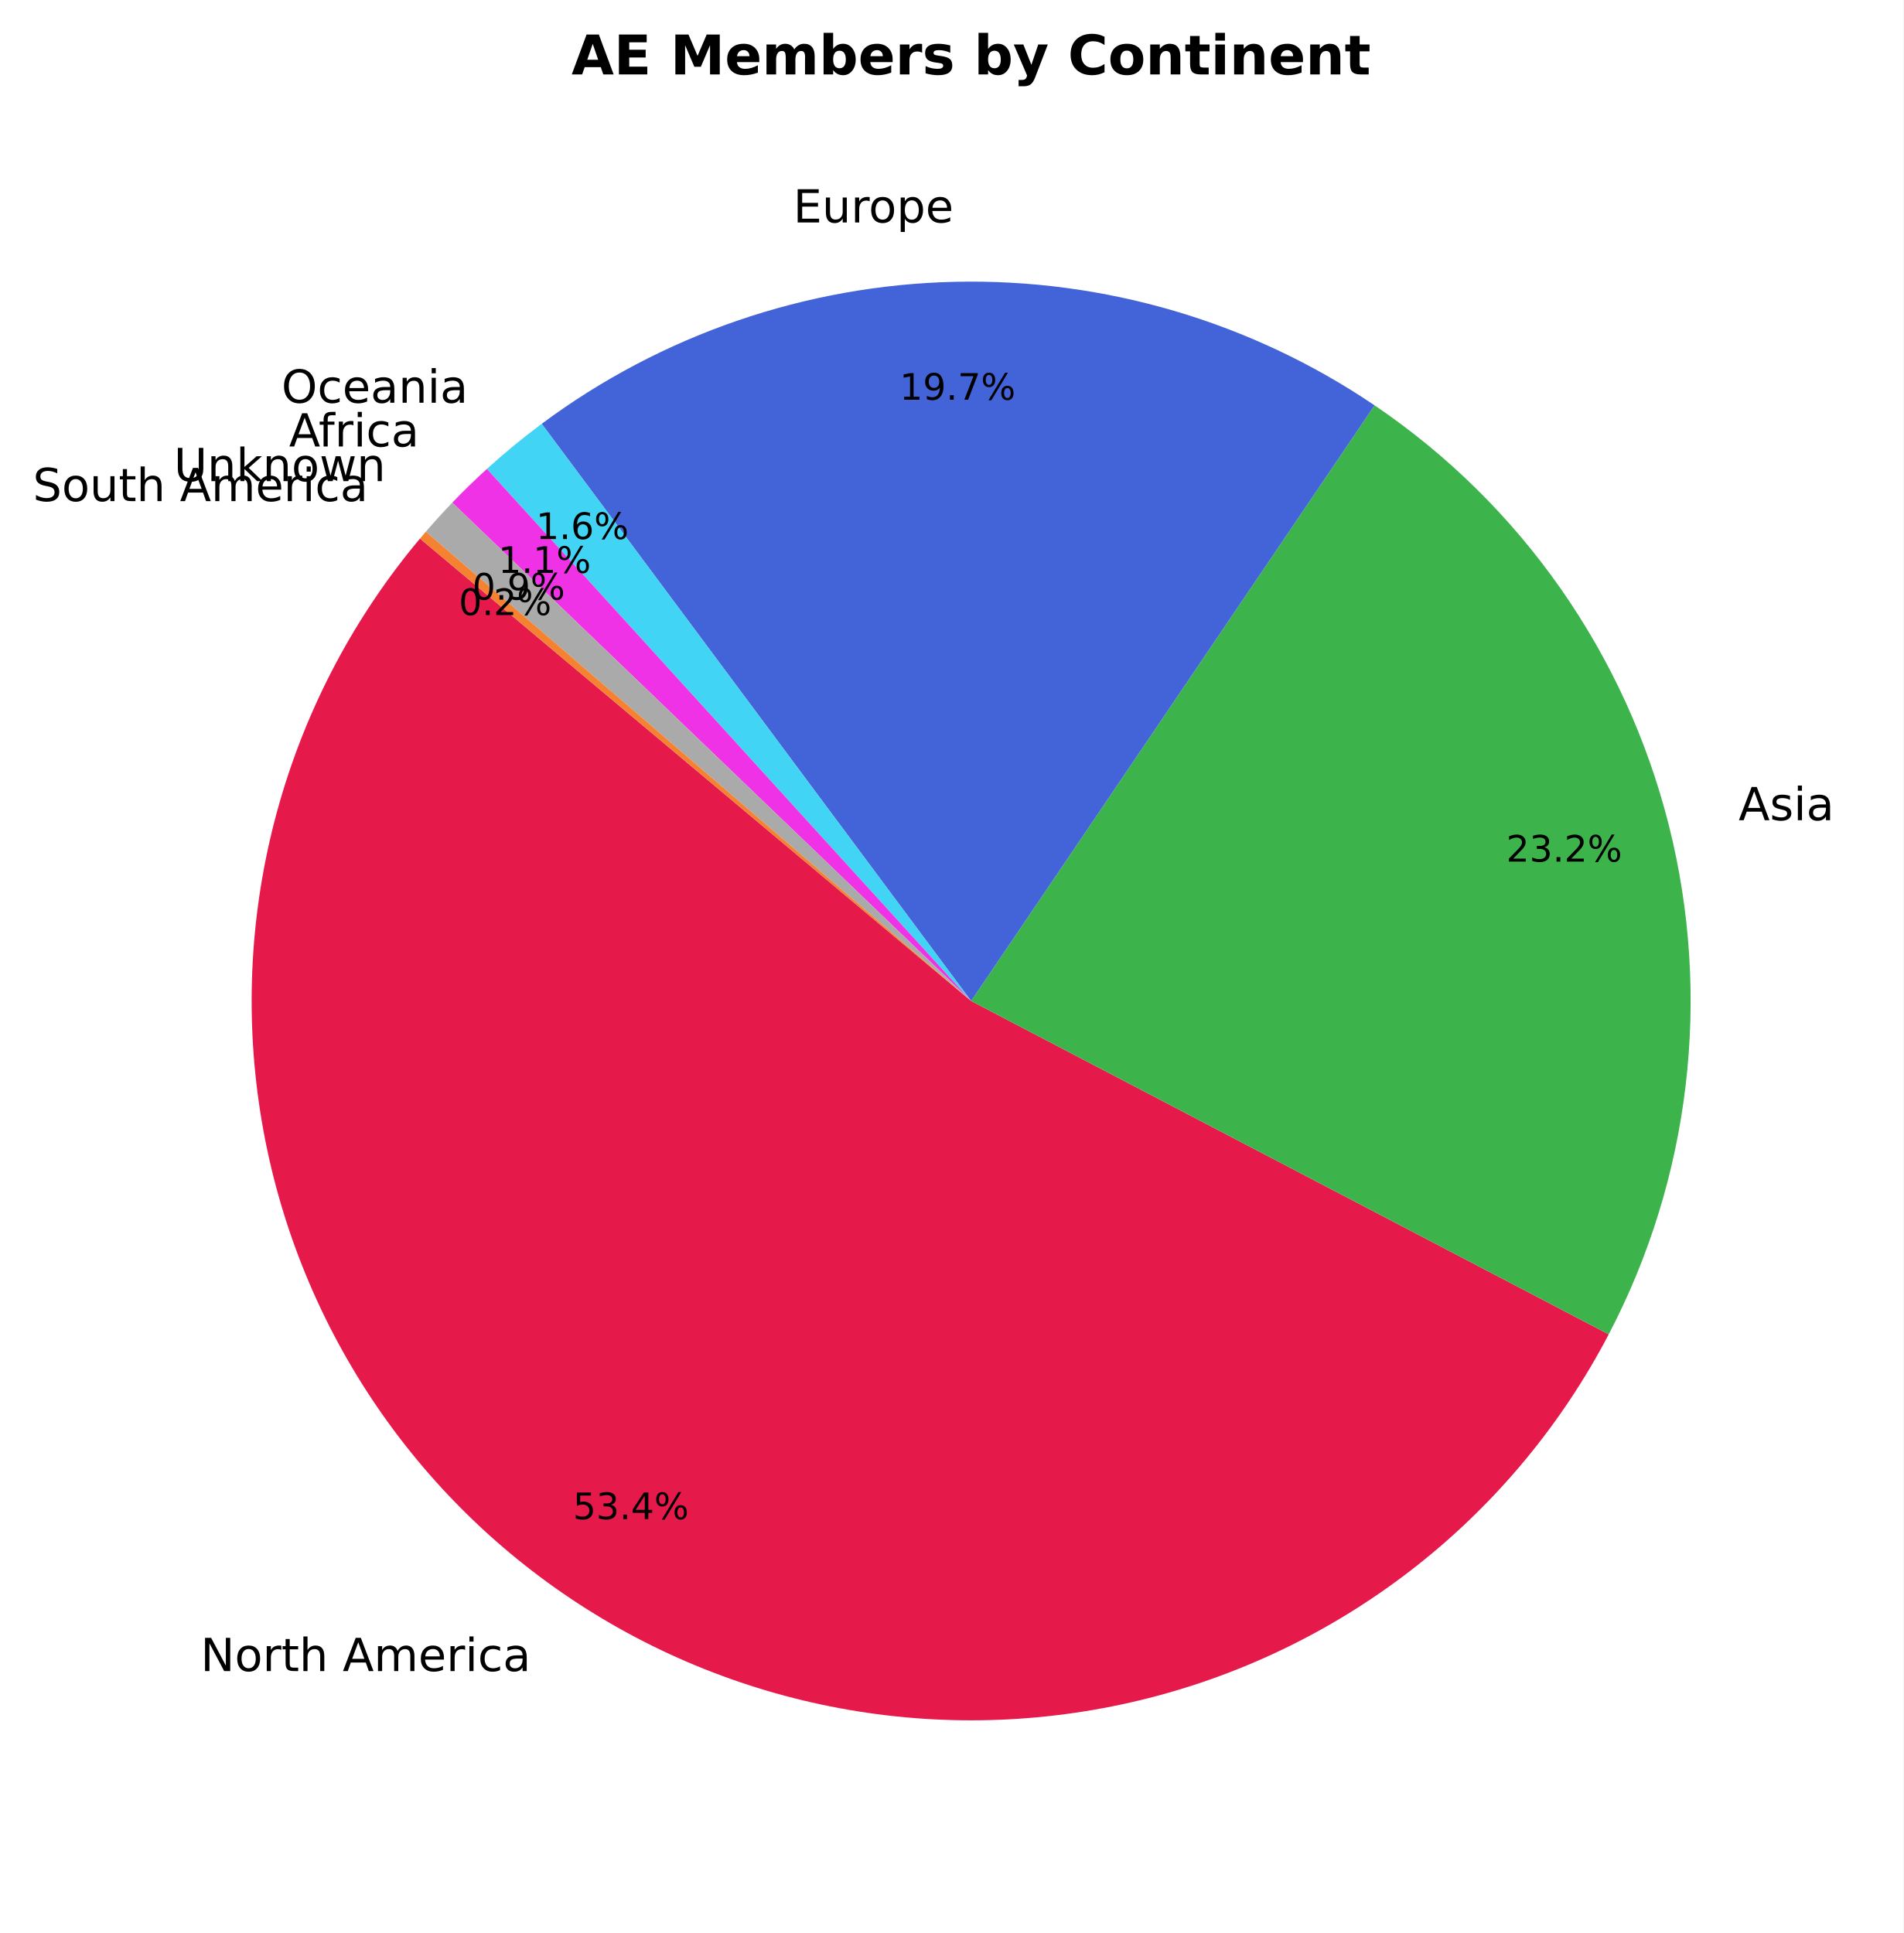
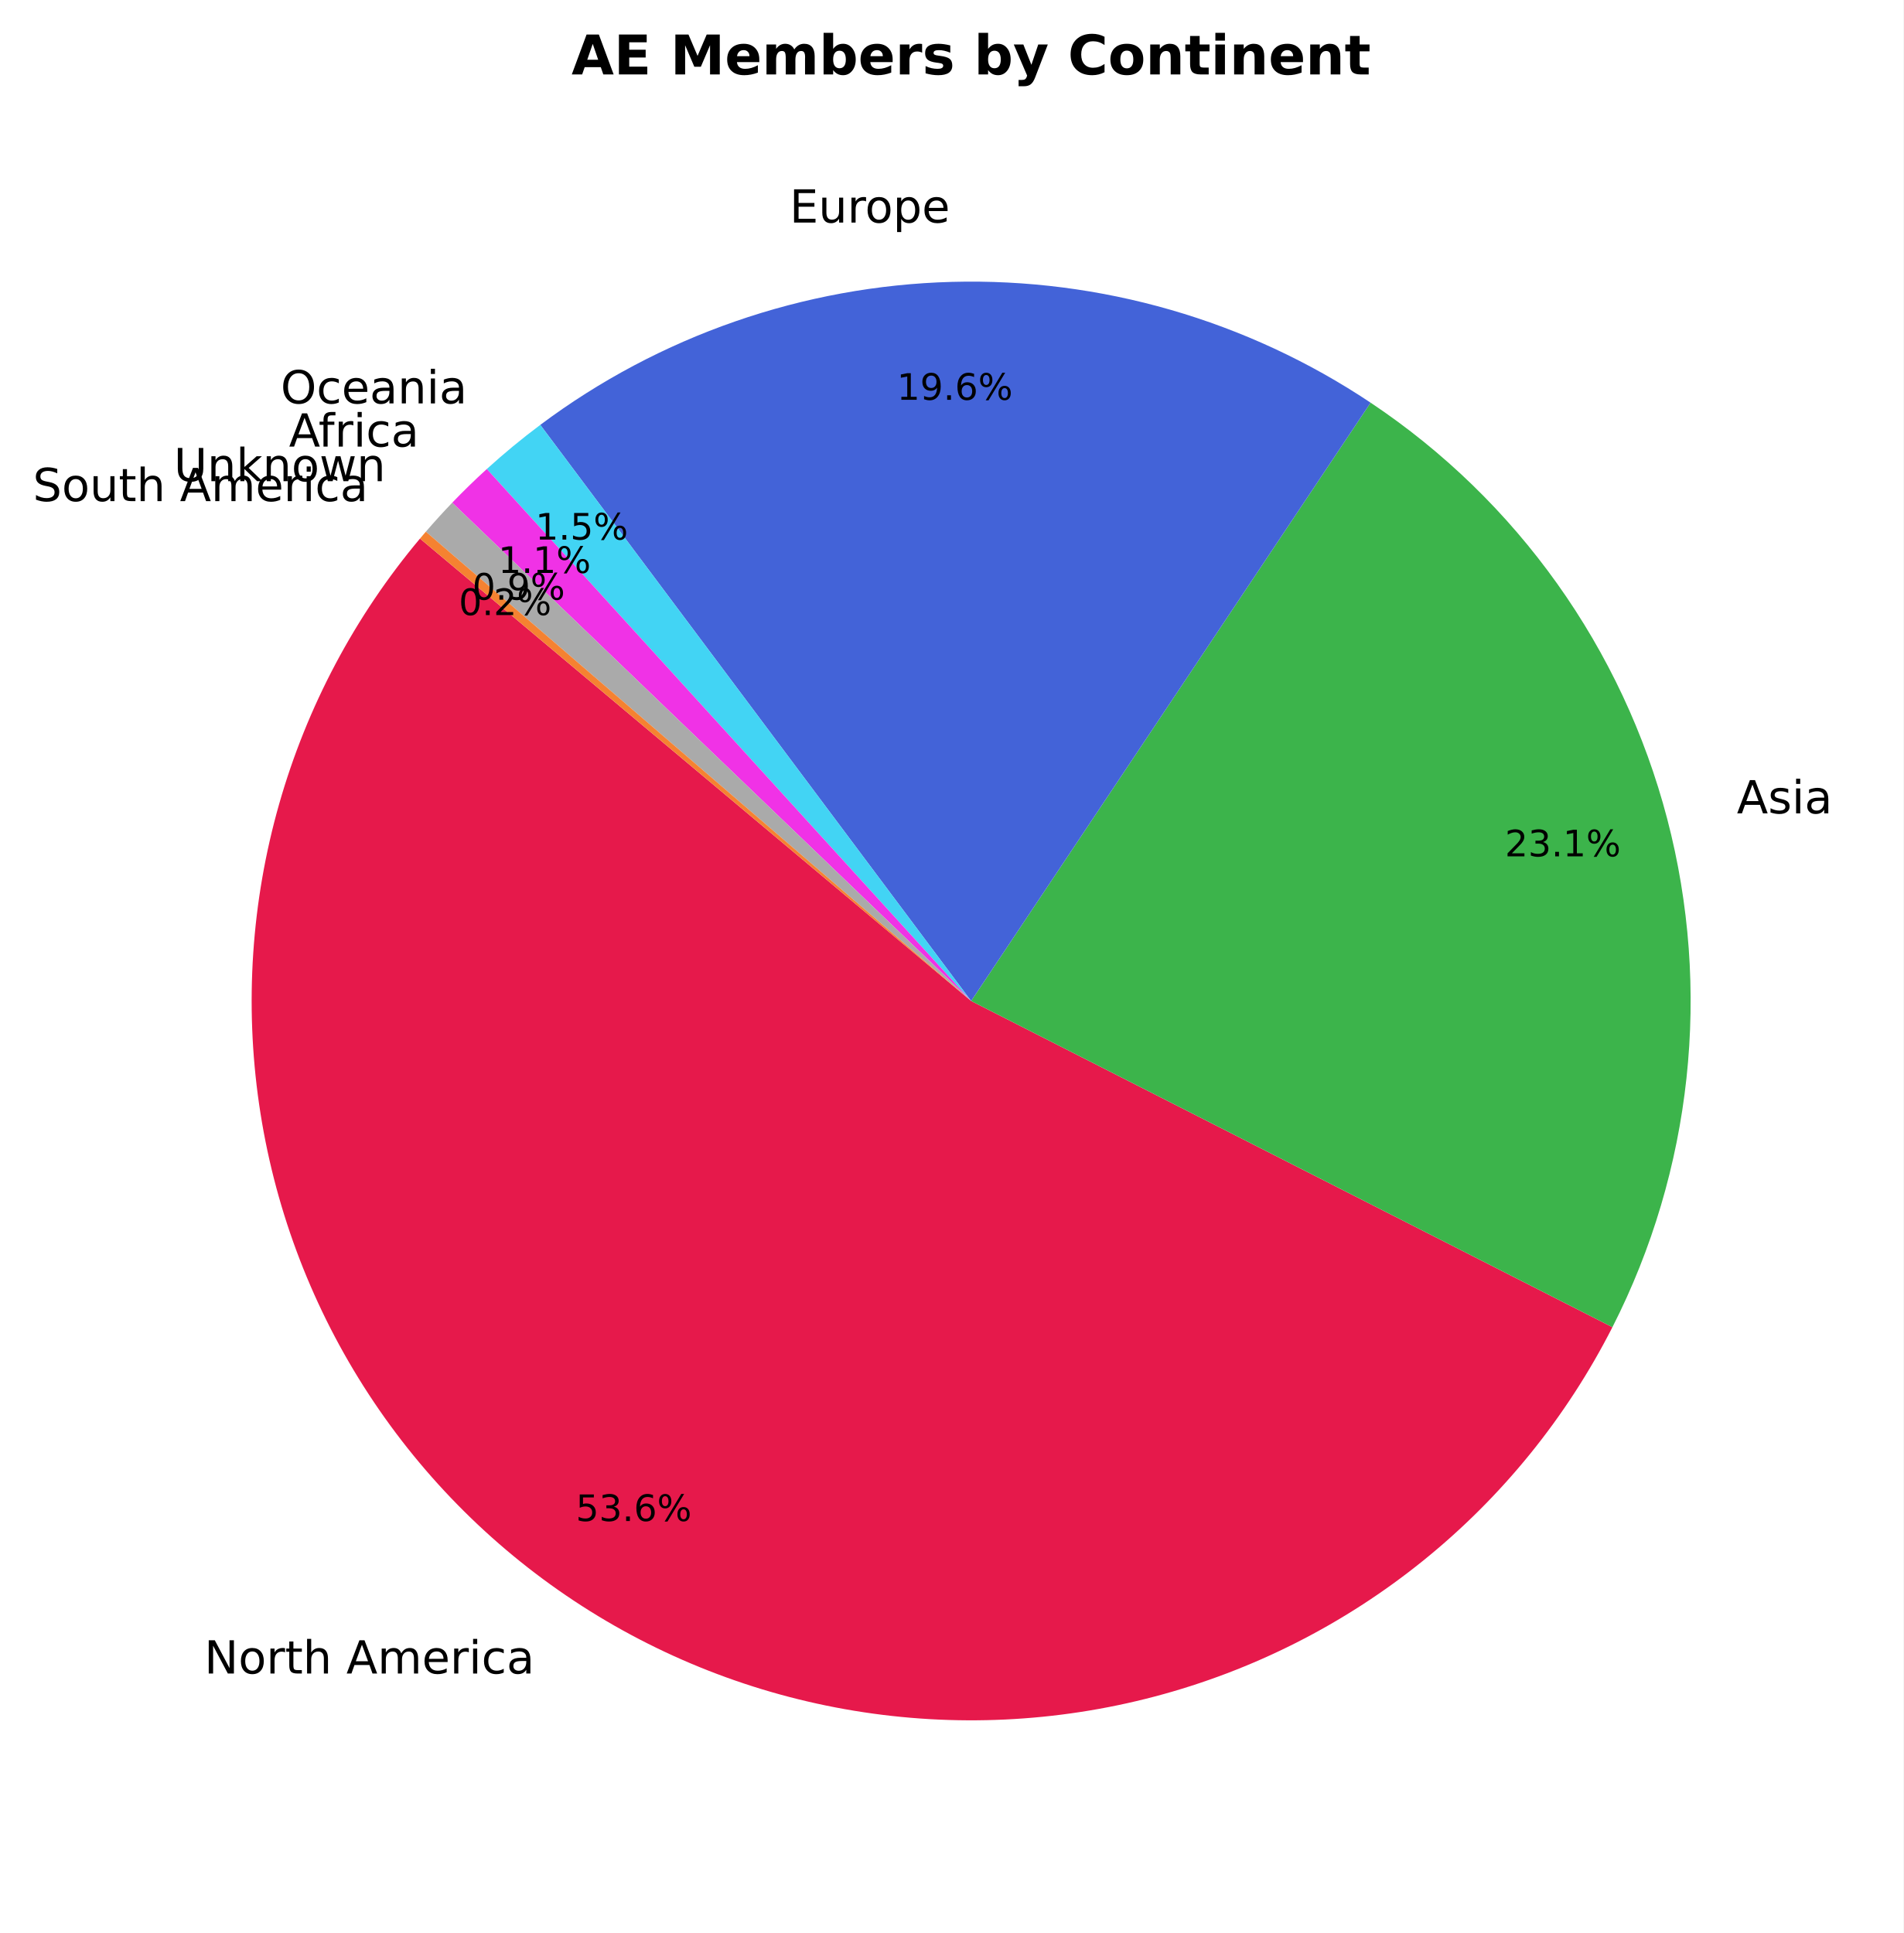
- <svg xmlns="http://www.w3.org/2000/svg" xmlns:xlink="http://www.w3.org/1999/xlink" width="417.255pt" height="423.838pt" viewBox="0 0 417.255 423.838" version="1.1">
+ <svg xmlns="http://www.w3.org/2000/svg" xmlns:xlink="http://www.w3.org/1999/xlink" width="417.256pt" height="423.838pt" viewBox="0 0 417.256 423.838" version="1.1">
  <defs>
    <style type="text/css">*{stroke-linejoin: round; stroke-linecap: butt}</style>
  </defs>
  <g id="figure_1">
    <g id="patch_1">
-       <path d="M 0 423.838  L 417.255 423.838  L 417.255 0  L 0 0  z " style="fill: #ffffff" />
+       <path d="M 0 423.838  L 417.256 423.838  L 417.256 0  L 0 0  z " style="fill: #ffffff" />
    </g>
    <g id="axes_1">
      <g id="patch_2">
-         <path d="M 92.068 118.093  C 77.831 135.059 67.326 154.836 61.24 176.132  C 55.153 197.428 53.62 219.77 56.74 241.697  C 59.86 263.625 67.564 284.652 79.349 303.405  C 91.135 322.158 106.739 338.22 125.144 350.542  C 143.548 362.865 164.343 371.173 186.172 374.926  C 208 378.678 230.377 377.791 251.84 372.323  C 273.303 366.854 293.375 356.925 310.746 343.184  C 328.118 329.444 342.401 312.197 352.665 292.57  L 212.895 219.478  z " style="fill: #e6194b" />
+         <path d="M 92.069 118.093  C 77.785 135.116 67.258 154.968 61.18 176.344  C 55.103 197.72 53.611 220.141 56.803 242.133  C 59.995 264.126 67.8 285.198 79.703 303.964  C 91.607 322.73 107.343 338.77 125.878 351.03  C 144.413 363.291 165.331 371.497 187.259 375.109  C 209.186 378.721 231.632 377.658 253.12 371.991  C 274.608 366.324 294.658 356.179 311.952 342.222  C 329.246 328.266 343.396 310.811 353.474 291.004  L 212.896 219.478  z " style="fill: #e6194b" />
      </g>
      <g id="patch_3">
-         <path d="M 352.665 292.57  C 370.613 258.249 375.305 218.491 365.841 180.935  C 356.377 143.378 333.403 110.593 301.333 88.876  L 212.895 219.478  z " style="fill: #3cb44b" />
+         <path d="M 353.474 291.004  C 370.982 256.594 375.26 216.926 365.493 179.574  C 355.725 142.222 332.576 109.727 300.465 88.292  L 212.896 219.478  z " style="fill: #3cb44b" />
      </g>
      <g id="patch_4">
-         <path d="M 301.333 88.876  C 274.244 70.533 242.107 61.064 209.399 61.789  C 176.691 62.514 145.005 73.398 118.755 92.924  L 212.895 219.478  z " style="fill: #4363d8" />
+         <path d="M 300.465 88.292  C 273.347 70.191 241.273 60.935 208.68 61.806  C 176.088 62.678 144.554 73.634 118.442 93.159  L 212.896 219.478  z " style="fill: #4363d8" />
      </g>
      <g id="patch_5">
-         <path d="M 118.755 92.924  C 116.674 94.473 114.63 96.073 112.627 97.722  C 110.624 99.372 108.662 101.07 106.743 102.817  L 212.895 219.478  z " style="fill: #42d4f4" />
+         <path d="M 118.442 93.159  C 116.412 94.677 114.418 96.244 112.463 97.858  C 110.509 99.472 108.593 101.134 106.718 102.84  L 212.896 219.478  z " style="fill: #42d4f4" />
      </g>
      <g id="patch_6">
-         <path d="M 106.743 102.817  C 105.436 104.006 104.15 105.216 102.884 106.449  C 101.618 107.681 100.373 108.934 99.149 110.208  L 212.895 219.478  z " style="fill: #f032e6" />
+         <path d="M 106.718 102.84  C 105.414 104.028 104.13 105.237 102.866 106.467  C 101.602 107.697 100.359 108.949 99.138 110.221  L 212.896 219.478  z " style="fill: #f032e6" />
      </g>
      <g id="patch_7">
-         <path d="M 99.149 110.208  C 98.154 111.243 97.174 112.292 96.209 113.354  C 95.243 114.415 94.292 115.49 93.355 116.578  L 212.895 219.478  z " style="fill: #aaaaaa" />
+         <path d="M 99.138 110.221  C 98.145 111.254 97.167 112.301 96.203 113.361  C 95.238 114.421 94.289 115.495 93.354 116.581  L 212.896 219.478  z " style="fill: #aaaaaa" />
      </g>
      <g id="patch_8">
-         <path d="M 93.355 116.578  C 93.139 116.829 92.924 117.081 92.709 117.333  C 92.495 117.586 92.281 117.839 92.068 118.093  L 212.895 219.478  z " style="fill: #f58231" />
+         <path d="M 93.354 116.581  C 93.138 116.831 92.924 117.083 92.709 117.334  C 92.495 117.586 92.282 117.839 92.069 118.092  L 212.896 219.478  z " style="fill: #f58231" />
      </g>
      <g id="matplotlib.axis_1" />
      <g id="matplotlib.axis_2" />
      <g id="text_1">
-         <g transform="translate(43.97154 366.4082) scale(0.1 -0.1)">
+         <g transform="translate(44.7792 366.9449) scale(0.1 -0.1)">
          <defs>
            <path id="DejaVuSans-4e" d="M 628 4666  L 1478 4666  L 3547 763  L 3547 4666  L 4159 4666  L 4159 0  L 3309 0  L 1241 3903  L 1241 0  L 628 0  L 628 4666  z " transform="scale(0.015625)" />
            <path id="DejaVuSans-6f" d="M 1959 3097  Q 1497 3097 1228 2736  Q 959 2375 959 1747  Q 959 1119 1226 758  Q 1494 397 1959 397  Q 2419 397 2687 759  Q 2956 1122 2956 1747  Q 2956 2369 2687 2733  Q 2419 3097 1959 3097  z M 1959 3584  Q 2709 3584 3137 3096  Q 3566 2609 3566 1747  Q 3566 888 3137 398  Q 2709 -91 1959 -91  Q 1206 -91 779 398  Q 353 888 353 1747  Q 353 2609 779 3096  Q 1206 3584 1959 3584  z " transform="scale(0.015625)" />
            <path id="DejaVuSans-72" d="M 2631 2963  Q 2534 3019 2420 3045  Q 2306 3072 2169 3072  Q 1681 3072 1420 2755  Q 1159 2438 1159 1844  L 1159 0  L 581 0  L 581 3500  L 1159 3500  L 1159 2956  Q 1341 3275 1631 3429  Q 1922 3584 2338 3584  Q 2397 3584 2469 3576  Q 2541 3569 2628 3553  L 2631 2963  z " transform="scale(0.015625)" />
            <path id="DejaVuSans-74" d="M 1172 4494  L 1172 3500  L 2356 3500  L 2356 3053  L 1172 3053  L 1172 1153  Q 1172 725 1289 603  Q 1406 481 1766 481  L 2356 481  L 2356 0  L 1766 0  Q 1100 0 847 248  Q 594 497 594 1153  L 594 3053  L 172 3053  L 172 3500  L 594 3500  L 594 4494  L 1172 4494  z " transform="scale(0.015625)" />
            <path id="DejaVuSans-68" d="M 3513 2113  L 3513 0  L 2938 0  L 2938 2094  Q 2938 2591 2744 2837  Q 2550 3084 2163 3084  Q 1697 3084 1428 2787  Q 1159 2491 1159 1978  L 1159 0  L 581 0  L 581 4863  L 1159 4863  L 1159 2956  Q 1366 3272 1645 3428  Q 1925 3584 2291 3584  Q 2894 3584 3203 3211  Q 3513 2838 3513 2113  z " transform="scale(0.015625)" />
            <path id="DejaVuSans-20" transform="scale(0.015625)" />
            <path id="DejaVuSans-41" d="M 2188 4044  L 1331 1722  L 3047 1722  L 2188 4044  z M 1831 4666  L 2547 4666  L 4325 0  L 3669 0  L 3244 1197  L 1141 1197  L 716 0  L 50 0  L 1831 4666  z " transform="scale(0.015625)" />
            <path id="DejaVuSans-6d" d="M 3328 2828  Q 3544 3216 3844 3400  Q 4144 3584 4550 3584  Q 5097 3584 5394 3201  Q 5691 2819 5691 2113  L 5691 0  L 5113 0  L 5113 2094  Q 5113 2597 4934 2840  Q 4756 3084 4391 3084  Q 3944 3084 3684 2787  Q 3425 2491 3425 1978  L 3425 0  L 2847 0  L 2847 2094  Q 2847 2600 2669 2842  Q 2491 3084 2119 3084  Q 1678 3084 1418 2786  Q 1159 2488 1159 1978  L 1159 0  L 581 0  L 581 3500  L 1159 3500  L 1159 2956  Q 1356 3278 1631 3431  Q 1906 3584 2284 3584  Q 2666 3584 2933 3390  Q 3200 3197 3328 2828  z " transform="scale(0.015625)" />
            <path id="DejaVuSans-65" d="M 3597 1894  L 3597 1613  L 953 1613  Q 991 1019 1311 708  Q 1631 397 2203 397  Q 2534 397 2845 478  Q 3156 559 3463 722  L 3463 178  Q 3153 47 2828 -22  Q 2503 -91 2169 -91  Q 1331 -91 842 396  Q 353 884 353 1716  Q 353 2575 817 3079  Q 1281 3584 2069 3584  Q 2775 3584 3186 3129  Q 3597 2675 3597 1894  z M 3022 2063  Q 3016 2534 2758 2815  Q 2500 3097 2075 3097  Q 1594 3097 1305 2825  Q 1016 2553 972 2059  L 3022 2063  z " transform="scale(0.015625)" />
            <path id="DejaVuSans-69" d="M 603 3500  L 1178 3500  L 1178 0  L 603 0  L 603 3500  z M 603 4863  L 1178 4863  L 1178 4134  L 603 4134  L 603 4863  z " transform="scale(0.015625)" />
            <path id="DejaVuSans-63" d="M 3122 3366  L 3122 2828  Q 2878 2963 2633 3030  Q 2388 3097 2138 3097  Q 1578 3097 1268 2742  Q 959 2388 959 1747  Q 959 1106 1268 751  Q 1578 397 2138 397  Q 2388 397 2633 464  Q 2878 531 3122 666  L 3122 134  Q 2881 22 2623 -34  Q 2366 -91 2075 -91  Q 1284 -91 818 406  Q 353 903 353 1747  Q 353 2603 823 3093  Q 1294 3584 2113 3584  Q 2378 3584 2631 3529  Q 2884 3475 3122 3366  z " transform="scale(0.015625)" />
            <path id="DejaVuSans-61" d="M 2194 1759  Q 1497 1759 1228 1600  Q 959 1441 959 1056  Q 959 750 1161 570  Q 1363 391 1709 391  Q 2188 391 2477 730  Q 2766 1069 2766 1631  L 2766 1759  L 2194 1759  z M 3341 1997  L 3341 0  L 2766 0  L 2766 531  Q 2569 213 2275 61  Q 1981 -91 1556 -91  Q 1019 -91 701 211  Q 384 513 384 1019  Q 384 1609 779 1909  Q 1175 2209 1959 2209  L 2766 2209  L 2766 2266  Q 2766 2663 2505 2880  Q 2244 3097 1772 3097  Q 1472 3097 1187 3025  Q 903 2953 641 2809  L 641 3341  Q 956 3463 1253 3523  Q 1550 3584 1831 3584  Q 2591 3584 2966 3190  Q 3341 2797 3341 1997  z " transform="scale(0.015625)" />
          </defs>
          <use xlink:href="#DejaVuSans-4e" />
          <use xlink:href="#DejaVuSans-6f" transform="translate(74.80469 0)" />
          <use xlink:href="#DejaVuSans-72" transform="translate(135.9863 0)" />
          <use xlink:href="#DejaVuSans-74" transform="translate(177.0996 0)" />
          <use xlink:href="#DejaVuSans-68" transform="translate(216.3086 0)" />
          <use xlink:href="#DejaVuSans-20" transform="translate(279.6875 0)" />
          <use xlink:href="#DejaVuSans-41" transform="translate(311.4746 0)" />
          <use xlink:href="#DejaVuSans-6d" transform="translate(379.8828 0)" />
          <use xlink:href="#DejaVuSans-65" transform="translate(477.2949 0)" />
          <use xlink:href="#DejaVuSans-72" transform="translate(538.8184 0)" />
          <use xlink:href="#DejaVuSans-69" transform="translate(579.9316 0)" />
          <use xlink:href="#DejaVuSans-63" transform="translate(607.7148 0)" />
          <use xlink:href="#DejaVuSans-61" transform="translate(662.6953 0)" />
        </g>
      </g>
      <g id="text_2">
-         <g transform="translate(125.5994 333.0902) scale(0.08 -0.08)">
+         <g transform="translate(126.2237 333.505) scale(0.08 -0.08)">
          <defs>
            <path id="DejaVuSans-35" d="M 691 4666  L 3169 4666  L 3169 4134  L 1269 4134  L 1269 2991  Q 1406 3038 1543 3061  Q 1681 3084 1819 3084  Q 2600 3084 3056 2656  Q 3513 2228 3513 1497  Q 3513 744 3044 326  Q 2575 -91 1722 -91  Q 1428 -91 1123 -41  Q 819 9 494 109  L 494 744  Q 775 591 1075 516  Q 1375 441 1709 441  Q 2250 441 2565 725  Q 2881 1009 2881 1497  Q 2881 1984 2565 2268  Q 2250 2553 1709 2553  Q 1456 2553 1204 2497  Q 953 2441 691 2322  L 691 4666  z " transform="scale(0.015625)" />
            <path id="DejaVuSans-33" d="M 2597 2516  Q 3050 2419 3304 2112  Q 3559 1806 3559 1356  Q 3559 666 3084 287  Q 2609 -91 1734 -91  Q 1441 -91 1130 -33  Q 819 25 488 141  L 488 750  Q 750 597 1062 519  Q 1375 441 1716 441  Q 2309 441 2620 675  Q 2931 909 2931 1356  Q 2931 1769 2642 2001  Q 2353 2234 1838 2234  L 1294 2234  L 1294 2753  L 1863 2753  Q 2328 2753 2575 2939  Q 2822 3125 2822 3475  Q 2822 3834 2567 4026  Q 2313 4219 1838 4219  Q 1578 4219 1281 4162  Q 984 4106 628 3988  L 628 4550  Q 988 4650 1302 4700  Q 1616 4750 1894 4750  Q 2613 4750 3031 4423  Q 3450 4097 3450 3541  Q 3450 3153 3228 2886  Q 3006 2619 2597 2516  z " transform="scale(0.015625)" />
            <path id="DejaVuSans-2e" d="M 684 794  L 1344 794  L 1344 0  L 684 0  L 684 794  z " transform="scale(0.015625)" />
-             <path id="DejaVuSans-34" d="M 2419 4116  L 825 1625  L 2419 1625  L 2419 4116  z M 2253 4666  L 3047 4666  L 3047 1625  L 3713 1625  L 3713 1100  L 3047 1100  L 3047 0  L 2419 0  L 2419 1100  L 313 1100  L 313 1709  L 2253 4666  z " transform="scale(0.015625)" />
+             <path id="DejaVuSans-36" d="M 2113 2584  Q 1688 2584 1439 2293  Q 1191 2003 1191 1497  Q 1191 994 1439 701  Q 1688 409 2113 409  Q 2538 409 2786 701  Q 3034 994 3034 1497  Q 3034 2003 2786 2293  Q 2538 2584 2113 2584  z M 3366 4563  L 3366 3988  Q 3128 4100 2886 4159  Q 2644 4219 2406 4219  Q 1781 4219 1451 3797  Q 1122 3375 1075 2522  Q 1259 2794 1537 2939  Q 1816 3084 2150 3084  Q 2853 3084 3261 2657  Q 3669 2231 3669 1497  Q 3669 778 3244 343  Q 2819 -91 2113 -91  Q 1303 -91 875 529  Q 447 1150 447 2328  Q 447 3434 972 4092  Q 1497 4750 2381 4750  Q 2619 4750 2861 4703  Q 3103 4656 3366 4563  z " transform="scale(0.015625)" />
            <path id="DejaVuSans-25" d="M 4653 2053  Q 4381 2053 4226 1822  Q 4072 1591 4072 1178  Q 4072 772 4226 539  Q 4381 306 4653 306  Q 4919 306 5073 539  Q 5228 772 5228 1178  Q 5228 1588 5073 1820  Q 4919 2053 4653 2053  z M 4653 2450  Q 5147 2450 5437 2106  Q 5728 1763 5728 1178  Q 5728 594 5436 251  Q 5144 -91 4653 -91  Q 4153 -91 3862 251  Q 3572 594 3572 1178  Q 3572 1766 3864 2108  Q 4156 2450 4653 2450  z M 1428 4353  Q 1159 4353 1004 4120  Q 850 3888 850 3481  Q 850 3069 1003 2837  Q 1156 2606 1428 2606  Q 1700 2606 1854 2837  Q 2009 3069 2009 3481  Q 2009 3884 1853 4118  Q 1697 4353 1428 4353  z M 4250 4750  L 4750 4750  L 1831 -91  L 1331 -91  L 4250 4750  z M 1428 4750  Q 1922 4750 2215 4408  Q 2509 4066 2509 3481  Q 2509 2891 2217 2550  Q 1925 2209 1428 2209  Q 931 2209 642 2551  Q 353 2894 353 3481  Q 353 4063 643 4406  Q 934 4750 1428 4750  z " transform="scale(0.015625)" />
          </defs>
          <use xlink:href="#DejaVuSans-35" />
          <use xlink:href="#DejaVuSans-33" transform="translate(63.62305 0)" />
          <use xlink:href="#DejaVuSans-2e" transform="translate(127.2461 0)" />
-           <use xlink:href="#DejaVuSans-34" transform="translate(159.0332 0)" />
+           <use xlink:href="#DejaVuSans-36" transform="translate(159.0332 0)" />
          <use xlink:href="#DejaVuSans-25" transform="translate(222.6562 0)" />
        </g>
      </g>
      <g id="text_3">
-         <g transform="translate(381.1356 179.8397) scale(0.1 -0.1)">
+         <g transform="translate(380.7524 178.3432) scale(0.1 -0.1)">
          <defs>
            <path id="DejaVuSans-73" d="M 2834 3397  L 2834 2853  Q 2591 2978 2328 3040  Q 2066 3103 1784 3103  Q 1356 3103 1142 2972  Q 928 2841 928 2578  Q 928 2378 1081 2264  Q 1234 2150 1697 2047  L 1894 2003  Q 2506 1872 2764 1633  Q 3022 1394 3022 966  Q 3022 478 2636 193  Q 2250 -91 1575 -91  Q 1294 -91 989 -36  Q 684 19 347 128  L 347 722  Q 666 556 975 473  Q 1284 391 1588 391  Q 1994 391 2212 530  Q 2431 669 2431 922  Q 2431 1156 2273 1281  Q 2116 1406 1581 1522  L 1381 1569  Q 847 1681 609 1914  Q 372 2147 372 2553  Q 372 3047 722 3315  Q 1072 3584 1716 3584  Q 2034 3584 2315 3537  Q 2597 3491 2834 3397  z " transform="scale(0.015625)" />
          </defs>
          <use xlink:href="#DejaVuSans-41" />
          <use xlink:href="#DejaVuSans-73" transform="translate(68.4082 0)" />
          <use xlink:href="#DejaVuSans-69" transform="translate(120.5078 0)" />
          <use xlink:href="#DejaVuSans-61" transform="translate(148.291 0)" />
        </g>
      </g>
      <g id="text_4">
-         <g transform="translate(330.1922 188.9237) scale(0.08 -0.08)">
+         <g transform="translate(329.8964 187.7673) scale(0.08 -0.08)">
          <defs>
            <path id="DejaVuSans-32" d="M 1228 531  L 3431 531  L 3431 0  L 469 0  L 469 531  Q 828 903 1448 1529  Q 2069 2156 2228 2338  Q 2531 2678 2651 2914  Q 2772 3150 2772 3378  Q 2772 3750 2511 3984  Q 2250 4219 1831 4219  Q 1534 4219 1204 4116  Q 875 4013 500 3803  L 500 4441  Q 881 4594 1212 4672  Q 1544 4750 1819 4750  Q 2544 4750 2975 4387  Q 3406 4025 3406 3419  Q 3406 3131 3298 2873  Q 3191 2616 2906 2266  Q 2828 2175 2409 1742  Q 1991 1309 1228 531  z " transform="scale(0.015625)" />
+             <path id="DejaVuSans-31" d="M 794 531  L 1825 531  L 1825 4091  L 703 3866  L 703 4441  L 1819 4666  L 2450 4666  L 2450 531  L 3481 531  L 3481 0  L 794 0  L 794 531  z " transform="scale(0.015625)" />
          </defs>
          <use xlink:href="#DejaVuSans-32" />
          <use xlink:href="#DejaVuSans-33" transform="translate(63.62305 0)" />
          <use xlink:href="#DejaVuSans-2e" transform="translate(127.2461 0)" />
-           <use xlink:href="#DejaVuSans-32" transform="translate(159.0332 0)" />
+           <use xlink:href="#DejaVuSans-31" transform="translate(159.0332 0)" />
          <use xlink:href="#DejaVuSans-25" transform="translate(222.6562 0)" />
        </g>
      </g>
      <g id="text_5">
-         <g transform="translate(173.8867 48.77932) scale(0.1 -0.1)">
+         <g transform="translate(173.0962 48.79868) scale(0.1 -0.1)">
          <defs>
            <path id="DejaVuSans-45" d="M 628 4666  L 3578 4666  L 3578 4134  L 1259 4134  L 1259 2753  L 3481 2753  L 3481 2222  L 1259 2222  L 1259 531  L 3634 531  L 3634 0  L 628 0  L 628 4666  z " transform="scale(0.015625)" />
            <path id="DejaVuSans-75" d="M 544 1381  L 544 3500  L 1119 3500  L 1119 1403  Q 1119 906 1312 657  Q 1506 409 1894 409  Q 2359 409 2629 706  Q 2900 1003 2900 1516  L 2900 3500  L 3475 3500  L 3475 0  L 2900 0  L 2900 538  Q 2691 219 2414 64  Q 2138 -91 1772 -91  Q 1169 -91 856 284  Q 544 659 544 1381  z M 1991 3584  L 1991 3584  z " transform="scale(0.015625)" />
            <path id="DejaVuSans-70" d="M 1159 525  L 1159 -1331  L 581 -1331  L 581 3500  L 1159 3500  L 1159 2969  Q 1341 3281 1617 3432  Q 1894 3584 2278 3584  Q 2916 3584 3314 3078  Q 3713 2572 3713 1747  Q 3713 922 3314 415  Q 2916 -91 2278 -91  Q 1894 -91 1617 61  Q 1341 213 1159 525  z M 3116 1747  Q 3116 2381 2855 2742  Q 2594 3103 2138 3103  Q 1681 3103 1420 2742  Q 1159 2381 1159 1747  Q 1159 1113 1420 752  Q 1681 391 2138 391  Q 2594 391 2855 752  Q 3116 1113 3116 1747  z " transform="scale(0.015625)" />
          </defs>
          <use xlink:href="#DejaVuSans-45" />
          <use xlink:href="#DejaVuSans-75" transform="translate(63.18359 0)" />
          <use xlink:href="#DejaVuSans-72" transform="translate(126.5625 0)" />
          <use xlink:href="#DejaVuSans-6f" transform="translate(165.4258 0)" />
          <use xlink:href="#DejaVuSans-70" transform="translate(226.6074 0)" />
          <use xlink:href="#DejaVuSans-65" transform="translate(290.084 0)" />
        </g>
      </g>
      <g id="text_6">
-         <g transform="translate(197.2164 87.64976) scale(0.08 -0.08)">
-           <defs>
-             <path id="DejaVuSans-31" d="M 794 531  L 1825 531  L 1825 4091  L 703 3866  L 703 4441  L 1819 4666  L 2450 4666  L 2450 531  L 3481 531  L 3481 0  L 794 0  L 794 531  z " transform="scale(0.015625)" />
+         <g transform="translate(196.6058 87.66472) scale(0.08 -0.08)">
+           <defs>
            <path id="DejaVuSans-39" d="M 703 97  L 703 672  Q 941 559 1184 500  Q 1428 441 1663 441  Q 2288 441 2617 861  Q 2947 1281 2994 2138  Q 2813 1869 2534 1725  Q 2256 1581 1919 1581  Q 1219 1581 811 2004  Q 403 2428 403 3163  Q 403 3881 828 4315  Q 1253 4750 1959 4750  Q 2769 4750 3195 4129  Q 3622 3509 3622 2328  Q 3622 1225 3098 567  Q 2575 -91 1691 -91  Q 1453 -91 1209 -44  Q 966 3 703 97  z M 1959 2075  Q 2384 2075 2632 2365  Q 2881 2656 2881 3163  Q 2881 3666 2632 3958  Q 2384 4250 1959 4250  Q 1534 4250 1286 3958  Q 1038 3666 1038 3163  Q 1038 2656 1286 2365  Q 1534 2075 1959 2075  z " transform="scale(0.015625)" />
-             <path id="DejaVuSans-37" d="M 525 4666  L 3525 4666  L 3525 4397  L 1831 0  L 1172 0  L 2766 4134  L 525 4134  L 525 4666  z " transform="scale(0.015625)" />
          </defs>
          <use xlink:href="#DejaVuSans-31" />
          <use xlink:href="#DejaVuSans-39" transform="translate(63.62305 0)" />
          <use xlink:href="#DejaVuSans-2e" transform="translate(127.2461 0)" />
-           <use xlink:href="#DejaVuSans-37" transform="translate(159.0332 0)" />
+           <use xlink:href="#DejaVuSans-36" transform="translate(159.0332 0)" />
          <use xlink:href="#DejaVuSans-25" transform="translate(222.6562 0)" />
        </g>
      </g>
      <g id="text_7">
-         <g transform="translate(61.70512 88.30591) scale(0.1 -0.1)">
+         <g transform="translate(61.52479 88.4555) scale(0.1 -0.1)">
          <defs>
            <path id="DejaVuSans-4f" d="M 2522 4238  Q 1834 4238 1429 3725  Q 1025 3213 1025 2328  Q 1025 1447 1429 934  Q 1834 422 2522 422  Q 3209 422 3611 934  Q 4013 1447 4013 2328  Q 4013 3213 3611 3725  Q 3209 4238 2522 4238  z M 2522 4750  Q 3503 4750 4090 4092  Q 4678 3434 4678 2328  Q 4678 1225 4090 567  Q 3503 -91 2522 -91  Q 1538 -91 948 565  Q 359 1222 359 2328  Q 359 3434 948 4092  Q 1538 4750 2522 4750  z " transform="scale(0.015625)" />
            <path id="DejaVuSans-6e" d="M 3513 2113  L 3513 0  L 2938 0  L 2938 2094  Q 2938 2591 2744 2837  Q 2550 3084 2163 3084  Q 1697 3084 1428 2787  Q 1159 2491 1159 1978  L 1159 0  L 581 0  L 581 3500  L 1159 3500  L 1159 2956  Q 1366 3272 1645 3428  Q 1925 3584 2291 3584  Q 2894 3584 3203 3211  Q 3513 2838 3513 2113  z " transform="scale(0.015625)" />
          </defs>
          <use xlink:href="#DejaVuSans-4f" />
          <use xlink:href="#DejaVuSans-63" transform="translate(78.71094 0)" />
          <use xlink:href="#DejaVuSans-65" transform="translate(133.6914 0)" />
          <use xlink:href="#DejaVuSans-61" transform="translate(195.2148 0)" />
          <use xlink:href="#DejaVuSans-6e" transform="translate(256.4941 0)" />
          <use xlink:href="#DejaVuSans-69" transform="translate(319.873 0)" />
          <use xlink:href="#DejaVuSans-61" transform="translate(347.6562 0)" />
        </g>
      </g>
      <g id="text_8">
-         <g transform="translate(117.5055 118.193) scale(0.08 -0.08)">
-           <defs>
-             <path id="DejaVuSans-36" d="M 2113 2584  Q 1688 2584 1439 2293  Q 1191 2003 1191 1497  Q 1191 994 1439 701  Q 1688 409 2113 409  Q 2538 409 2786 701  Q 3034 994 3034 1497  Q 3034 2003 2786 2293  Q 2538 2584 2113 2584  z M 3366 4563  L 3366 3988  Q 3128 4100 2886 4159  Q 2644 4219 2406 4219  Q 1781 4219 1451 3797  Q 1122 3375 1075 2522  Q 1259 2794 1537 2939  Q 1816 3084 2150 3084  Q 2853 3084 3261 2657  Q 3669 2231 3669 1497  Q 3669 778 3244 343  Q 2819 -91 2113 -91  Q 1303 -91 875 529  Q 447 1150 447 2328  Q 447 3434 972 4092  Q 1497 4750 2381 4750  Q 2619 4750 2861 4703  Q 3103 4656 3366 4563  z " transform="scale(0.015625)" />
-           </defs>
+         <g transform="translate(117.3664 118.3086) scale(0.08 -0.08)">
          <use xlink:href="#DejaVuSans-31" />
          <use xlink:href="#DejaVuSans-2e" transform="translate(63.62305 0)" />
-           <use xlink:href="#DejaVuSans-36" transform="translate(95.41016 0)" />
+           <use xlink:href="#DejaVuSans-35" transform="translate(95.41016 0)" />
          <use xlink:href="#DejaVuSans-25" transform="translate(159.0332 0)" />
        </g>
      </g>
      <g id="text_9">
-         <g transform="translate(63.36864 97.90492) scale(0.1 -0.1)">
+         <g transform="translate(63.34884 97.92524) scale(0.1 -0.1)">
          <defs>
            <path id="DejaVuSans-66" d="M 2375 4863  L 2375 4384  L 1825 4384  Q 1516 4384 1395 4259  Q 1275 4134 1275 3809  L 1275 3500  L 2222 3500  L 2222 3053  L 1275 3053  L 1275 0  L 697 0  L 697 3053  L 147 3053  L 147 3500  L 697 3500  L 697 3744  Q 697 4328 969 4595  Q 1241 4863 1831 4863  L 2375 4863  z " transform="scale(0.015625)" />
          </defs>
          <use xlink:href="#DejaVuSans-41" />
          <use xlink:href="#DejaVuSans-66" transform="translate(64.7832 0)" />
          <use xlink:href="#DejaVuSans-72" transform="translate(99.98828 0)" />
          <use xlink:href="#DejaVuSans-69" transform="translate(141.1016 0)" />
          <use xlink:href="#DejaVuSans-63" transform="translate(168.8848 0)" />
          <use xlink:href="#DejaVuSans-61" transform="translate(223.8652 0)" />
        </g>
      </g>
      <g id="text_10">
-         <g transform="translate(109.2236 125.6105) scale(0.08 -0.08)">
+         <g transform="translate(109.2085 125.6261) scale(0.08 -0.08)">
          <use xlink:href="#DejaVuSans-31" />
          <use xlink:href="#DejaVuSans-2e" transform="translate(63.62305 0)" />
          <use xlink:href="#DejaVuSans-31" transform="translate(95.41016 0)" />
          <use xlink:href="#DejaVuSans-25" transform="translate(159.0332 0)" />
        </g>
      </g>
      <g id="text_11">
-         <g transform="translate(38.12114 105.5005) scale(0.1 -0.1)">
+         <g transform="translate(38.11453 105.5089) scale(0.1 -0.1)">
          <defs>
            <path id="DejaVuSans-55" d="M 556 4666  L 1191 4666  L 1191 1831  Q 1191 1081 1462 751  Q 1734 422 2344 422  Q 2950 422 3222 751  Q 3494 1081 3494 1831  L 3494 4666  L 4128 4666  L 4128 1753  Q 4128 841 3676 375  Q 3225 -91 2344 -91  Q 1459 -91 1007 375  Q 556 841 556 1753  L 556 4666  z " transform="scale(0.015625)" />
            <path id="DejaVuSans-6b" d="M 581 4863  L 1159 4863  L 1159 1991  L 2875 3500  L 3609 3500  L 1753 1863  L 3688 0  L 2938 0  L 1159 1709  L 1159 0  L 581 0  L 581 4863  z " transform="scale(0.015625)" />
            <path id="DejaVuSans-77" d="M 269 3500  L 844 3500  L 1563 769  L 2278 3500  L 2956 3500  L 3675 769  L 4391 3500  L 4966 3500  L 4050 0  L 3372 0  L 2619 2869  L 1863 0  L 1184 0  L 269 3500  z " transform="scale(0.015625)" />
          </defs>
          <use xlink:href="#DejaVuSans-55" />
          <use xlink:href="#DejaVuSans-6e" transform="translate(73.19336 0)" />
          <use xlink:href="#DejaVuSans-6b" transform="translate(136.5723 0)" />
          <use xlink:href="#DejaVuSans-6e" transform="translate(194.4824 0)" />
          <use xlink:href="#DejaVuSans-6f" transform="translate(257.8613 0)" />
          <use xlink:href="#DejaVuSans-77" transform="translate(319.043 0)" />
          <use xlink:href="#DejaVuSans-6e" transform="translate(400.8301 0)" />
        </g>
      </g>
      <g id="text_12">
-         <g transform="translate(103.5496 131.4797) scale(0.08 -0.08)">
+         <g transform="translate(103.5447 131.4863) scale(0.08 -0.08)">
          <defs>
            <path id="DejaVuSans-30" d="M 2034 4250  Q 1547 4250 1301 3770  Q 1056 3291 1056 2328  Q 1056 1369 1301 889  Q 1547 409 2034 409  Q 2525 409 2770 889  Q 3016 1369 3016 2328  Q 3016 3291 2770 3770  Q 2525 4250 2034 4250  z M 2034 4750  Q 2819 4750 3233 4129  Q 3647 3509 3647 2328  Q 3647 1150 3233 529  Q 2819 -91 2034 -91  Q 1250 -91 836 529  Q 422 1150 422 2328  Q 422 3509 836 4129  Q 1250 4750 2034 4750  z " transform="scale(0.015625)" />
          </defs>
          <use xlink:href="#DejaVuSans-30" />
          <use xlink:href="#DejaVuSans-2e" transform="translate(63.62305 0)" />
          <use xlink:href="#DejaVuSans-39" transform="translate(95.41016 0)" />
          <use xlink:href="#DejaVuSans-25" transform="translate(159.0332 0)" />
        </g>
      </g>
      <g id="text_13">
-         <g transform="translate(7.2 109.8784) scale(0.1 -0.1)">
+         <g transform="translate(7.2 109.8796) scale(0.1 -0.1)">
          <defs>
            <path id="DejaVuSans-53" d="M 3425 4513  L 3425 3897  Q 3066 4069 2747 4153  Q 2428 4238 2131 4238  Q 1616 4238 1336 4038  Q 1056 3838 1056 3469  Q 1056 3159 1242 3001  Q 1428 2844 1947 2747  L 2328 2669  Q 3034 2534 3370 2195  Q 3706 1856 3706 1288  Q 3706 609 3251 259  Q 2797 -91 1919 -91  Q 1588 -91 1214 -16  Q 841 59 441 206  L 441 856  Q 825 641 1194 531  Q 1563 422 1919 422  Q 2459 422 2753 634  Q 3047 847 3047 1241  Q 3047 1584 2836 1778  Q 2625 1972 2144 2069  L 1759 2144  Q 1053 2284 737 2584  Q 422 2884 422 3419  Q 422 4038 858 4394  Q 1294 4750 2059 4750  Q 2388 4750 2728 4690  Q 3069 4631 3425 4513  z " transform="scale(0.015625)" />
          </defs>
          <use xlink:href="#DejaVuSans-53" />
          <use xlink:href="#DejaVuSans-6f" transform="translate(63.47656 0)" />
          <use xlink:href="#DejaVuSans-75" transform="translate(124.6582 0)" />
          <use xlink:href="#DejaVuSans-74" transform="translate(188.0371 0)" />
          <use xlink:href="#DejaVuSans-68" transform="translate(227.2461 0)" />
          <use xlink:href="#DejaVuSans-20" transform="translate(290.625 0)" />
          <use xlink:href="#DejaVuSans-41" transform="translate(322.4121 0)" />
          <use xlink:href="#DejaVuSans-6d" transform="translate(390.8203 0)" />
          <use xlink:href="#DejaVuSans-65" transform="translate(488.2324 0)" />
          <use xlink:href="#DejaVuSans-72" transform="translate(549.7559 0)" />
          <use xlink:href="#DejaVuSans-69" transform="translate(590.8691 0)" />
          <use xlink:href="#DejaVuSans-63" transform="translate(618.6523 0)" />
          <use xlink:href="#DejaVuSans-61" transform="translate(673.6328 0)" />
        </g>
      </g>
      <g id="text_14">
-         <g transform="translate(100.5752 134.8627) scale(0.08 -0.08)">
+         <g transform="translate(100.5754 134.8636) scale(0.08 -0.08)">
          <use xlink:href="#DejaVuSans-30" />
          <use xlink:href="#DejaVuSans-2e" transform="translate(63.62305 0)" />
          <use xlink:href="#DejaVuSans-32" transform="translate(95.41016 0)" />
          <use xlink:href="#DejaVuSans-25" transform="translate(159.0332 0)" />
        </g>
      </g>
      <g id="text_15">
-         <g transform="translate(125.292 16.31812) scale(0.12 -0.12)">
+         <g transform="translate(125.2931 16.31812) scale(0.12 -0.12)">
          <defs>
            <path id="DejaVuSans-Bold-41" d="M 3419 850  L 1538 850  L 1241 0  L 31 0  L 1759 4666  L 3194 4666  L 4922 0  L 3713 0  L 3419 850  z M 1838 1716  L 3116 1716  L 2478 3572  L 1838 1716  z " transform="scale(0.015625)" />
            <path id="DejaVuSans-Bold-45" d="M 588 4666  L 3834 4666  L 3834 3756  L 1791 3756  L 1791 2888  L 3713 2888  L 3713 1978  L 1791 1978  L 1791 909  L 3903 909  L 3903 0  L 588 0  L 588 4666  z " transform="scale(0.015625)" />
            <path id="DejaVuSans-Bold-20" transform="scale(0.015625)" />
            <path id="DejaVuSans-Bold-4d" d="M 588 4666  L 2119 4666  L 3181 2169  L 4250 4666  L 5778 4666  L 5778 0  L 4641 0  L 4641 3413  L 3566 897  L 2803 897  L 1728 3413  L 1728 0  L 588 0  L 588 4666  z " transform="scale(0.015625)" />
            <path id="DejaVuSans-Bold-65" d="M 4031 1759  L 4031 1441  L 1416 1441  Q 1456 1047 1700 850  Q 1944 653 2381 653  Q 2734 653 3104 758  Q 3475 863 3866 1075  L 3866 213  Q 3469 63 3072 -14  Q 2675 -91 2278 -91  Q 1328 -91 801 392  Q 275 875 275 1747  Q 275 2603 792 3093  Q 1309 3584 2216 3584  Q 3041 3584 3536 3087  Q 4031 2591 4031 1759  z M 2881 2131  Q 2881 2450 2695 2645  Q 2509 2841 2209 2841  Q 1884 2841 1681 2658  Q 1478 2475 1428 2131  L 2881 2131  z " transform="scale(0.015625)" />
            <path id="DejaVuSans-Bold-6d" d="M 3781 2919  Q 3994 3244 4286 3414  Q 4578 3584 4928 3584  Q 5531 3584 5847 3212  Q 6163 2841 6163 2131  L 6163 0  L 5038 0  L 5038 1825  Q 5041 1866 5042 1909  Q 5044 1953 5044 2034  Q 5044 2406 4934 2573  Q 4825 2741 4581 2741  Q 4263 2741 4089 2478  Q 3916 2216 3909 1719  L 3909 0  L 2784 0  L 2784 1825  Q 2784 2406 2684 2573  Q 2584 2741 2328 2741  Q 2006 2741 1831 2477  Q 1656 2213 1656 1722  L 1656 0  L 531 0  L 531 3500  L 1656 3500  L 1656 2988  Q 1863 3284 2130 3434  Q 2397 3584 2719 3584  Q 3081 3584 3359 3409  Q 3638 3234 3781 2919  z " transform="scale(0.015625)" />
            <path id="DejaVuSans-Bold-62" d="M 2400 722  Q 2759 722 2948 984  Q 3138 1247 3138 1747  Q 3138 2247 2948 2509  Q 2759 2772 2400 2772  Q 2041 2772 1848 2508  Q 1656 2244 1656 1747  Q 1656 1250 1848 986  Q 2041 722 2400 722  z M 1656 2988  Q 1888 3294 2169 3439  Q 2450 3584 2816 3584  Q 3463 3584 3878 3070  Q 4294 2556 4294 1747  Q 4294 938 3878 423  Q 3463 -91 2816 -91  Q 2450 -91 2169 54  Q 1888 200 1656 506  L 1656 0  L 538 0  L 538 4863  L 1656 4863  L 1656 2988  z " transform="scale(0.015625)" />
            <path id="DejaVuSans-Bold-72" d="M 3138 2547  Q 2991 2616 2845 2648  Q 2700 2681 2553 2681  Q 2122 2681 1889 2404  Q 1656 2128 1656 1613  L 1656 0  L 538 0  L 538 3500  L 1656 3500  L 1656 2925  Q 1872 3269 2151 3426  Q 2431 3584 2822 3584  Q 2878 3584 2943 3579  Q 3009 3575 3134 3559  L 3138 2547  z " transform="scale(0.015625)" />
            <path id="DejaVuSans-Bold-73" d="M 3272 3391  L 3272 2541  Q 2913 2691 2578 2766  Q 2244 2841 1947 2841  Q 1628 2841 1473 2761  Q 1319 2681 1319 2516  Q 1319 2381 1436 2309  Q 1553 2238 1856 2203  L 2053 2175  Q 2913 2066 3209 1816  Q 3506 1566 3506 1031  Q 3506 472 3093 190  Q 2681 -91 1863 -91  Q 1516 -91 1145 -36  Q 775 19 384 128  L 384 978  Q 719 816 1070 734  Q 1422 653 1784 653  Q 2113 653 2278 743  Q 2444 834 2444 1013  Q 2444 1163 2330 1236  Q 2216 1309 1875 1350  L 1678 1375  Q 931 1469 631 1722  Q 331 1975 331 2491  Q 331 3047 712 3315  Q 1094 3584 1881 3584  Q 2191 3584 2531 3537  Q 2872 3491 3272 3391  z " transform="scale(0.015625)" />
            <path id="DejaVuSans-Bold-79" d="M 78 3500  L 1197 3500  L 2138 1125  L 2938 3500  L 4056 3500  L 2584 -331  Q 2363 -916 2067 -1148  Q 1772 -1381 1288 -1381  L 641 -1381  L 641 -647  L 991 -647  Q 1275 -647 1404 -556  Q 1534 -466 1606 -231  L 1638 -134  L 78 3500  z " transform="scale(0.015625)" />
            <path id="DejaVuSans-Bold-43" d="M 4288 256  Q 3956 84 3597 -3  Q 3238 -91 2847 -91  Q 1681 -91 1000 561  Q 319 1213 319 2328  Q 319 3447 1000 4098  Q 1681 4750 2847 4750  Q 3238 4750 3597 4662  Q 3956 4575 4288 4403  L 4288 3438  Q 3953 3666 3628 3772  Q 3303 3878 2944 3878  Q 2300 3878 1931 3465  Q 1563 3053 1563 2328  Q 1563 1606 1931 1193  Q 2300 781 2944 781  Q 3303 781 3628 887  Q 3953 994 4288 1222  L 4288 256  z " transform="scale(0.015625)" />
            <path id="DejaVuSans-Bold-6f" d="M 2203 2784  Q 1831 2784 1636 2517  Q 1441 2250 1441 1747  Q 1441 1244 1636 976  Q 1831 709 2203 709  Q 2569 709 2762 976  Q 2956 1244 2956 1747  Q 2956 2250 2762 2517  Q 2569 2784 2203 2784  z M 2203 3584  Q 3106 3584 3614 3096  Q 4122 2609 4122 1747  Q 4122 884 3614 396  Q 3106 -91 2203 -91  Q 1297 -91 786 396  Q 275 884 275 1747  Q 275 2609 786 3096  Q 1297 3584 2203 3584  z " transform="scale(0.015625)" />
            <path id="DejaVuSans-Bold-6e" d="M 4056 2131  L 4056 0  L 2931 0  L 2931 347  L 2931 1631  Q 2931 2084 2911 2256  Q 2891 2428 2841 2509  Q 2775 2619 2662 2680  Q 2550 2741 2406 2741  Q 2056 2741 1856 2470  Q 1656 2200 1656 1722  L 1656 0  L 538 0  L 538 3500  L 1656 3500  L 1656 2988  Q 1909 3294 2193 3439  Q 2478 3584 2822 3584  Q 3428 3584 3742 3212  Q 4056 2841 4056 2131  z " transform="scale(0.015625)" />
            <path id="DejaVuSans-Bold-74" d="M 1759 4494  L 1759 3500  L 2913 3500  L 2913 2700  L 1759 2700  L 1759 1216  Q 1759 972 1856 886  Q 1953 800 2241 800  L 2816 800  L 2816 0  L 1856 0  Q 1194 0 917 276  Q 641 553 641 1216  L 641 2700  L 84 2700  L 84 3500  L 641 3500  L 641 4494  L 1759 4494  z " transform="scale(0.015625)" />
            <path id="DejaVuSans-Bold-69" d="M 538 3500  L 1656 3500  L 1656 0  L 538 0  L 538 3500  z M 538 4863  L 1656 4863  L 1656 3950  L 538 3950  L 538 4863  z " transform="scale(0.015625)" />
          </defs>
          <use xlink:href="#DejaVuSans-Bold-41" />
          <use xlink:href="#DejaVuSans-Bold-45" transform="translate(77.39258 0)" />
          <use xlink:href="#DejaVuSans-Bold-20" transform="translate(145.7031 0)" />
          <use xlink:href="#DejaVuSans-Bold-4d" transform="translate(180.5176 0)" />
          <use xlink:href="#DejaVuSans-Bold-65" transform="translate(280.0293 0)" />
          <use xlink:href="#DejaVuSans-Bold-6d" transform="translate(347.8516 0)" />
          <use xlink:href="#DejaVuSans-Bold-62" transform="translate(452.0508 0)" />
          <use xlink:href="#DejaVuSans-Bold-65" transform="translate(523.6328 0)" />
          <use xlink:href="#DejaVuSans-Bold-72" transform="translate(591.4551 0)" />
          <use xlink:href="#DejaVuSans-Bold-73" transform="translate(640.7715 0)" />
          <use xlink:href="#DejaVuSans-Bold-20" transform="translate(700.293 0)" />
          <use xlink:href="#DejaVuSans-Bold-62" transform="translate(735.1074 0)" />
          <use xlink:href="#DejaVuSans-Bold-79" transform="translate(806.6895 0)" />
          <use xlink:href="#DejaVuSans-Bold-20" transform="translate(871.875 0)" />
          <use xlink:href="#DejaVuSans-Bold-43" transform="translate(906.6895 0)" />
          <use xlink:href="#DejaVuSans-Bold-6f" transform="translate(980.0781 0)" />
          <use xlink:href="#DejaVuSans-Bold-6e" transform="translate(1048.779 0)" />
          <use xlink:href="#DejaVuSans-Bold-74" transform="translate(1119.971 0)" />
          <use xlink:href="#DejaVuSans-Bold-69" transform="translate(1167.773 0)" />
          <use xlink:href="#DejaVuSans-Bold-6e" transform="translate(1202.051 0)" />
          <use xlink:href="#DejaVuSans-Bold-65" transform="translate(1273.242 0)" />
          <use xlink:href="#DejaVuSans-Bold-6e" transform="translate(1341.064 0)" />
          <use xlink:href="#DejaVuSans-Bold-74" transform="translate(1412.256 0)" />
        </g>
      </g>
    </g>
  </g>
</svg>
